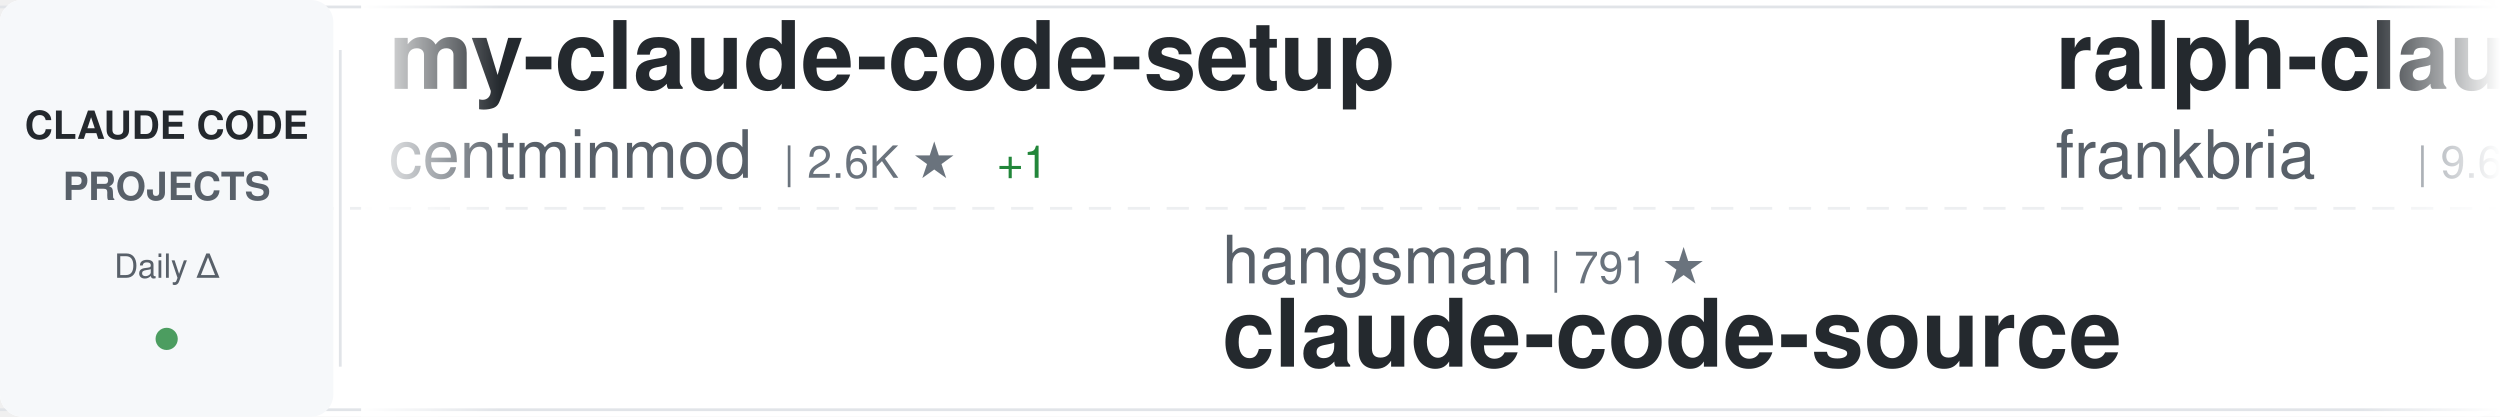
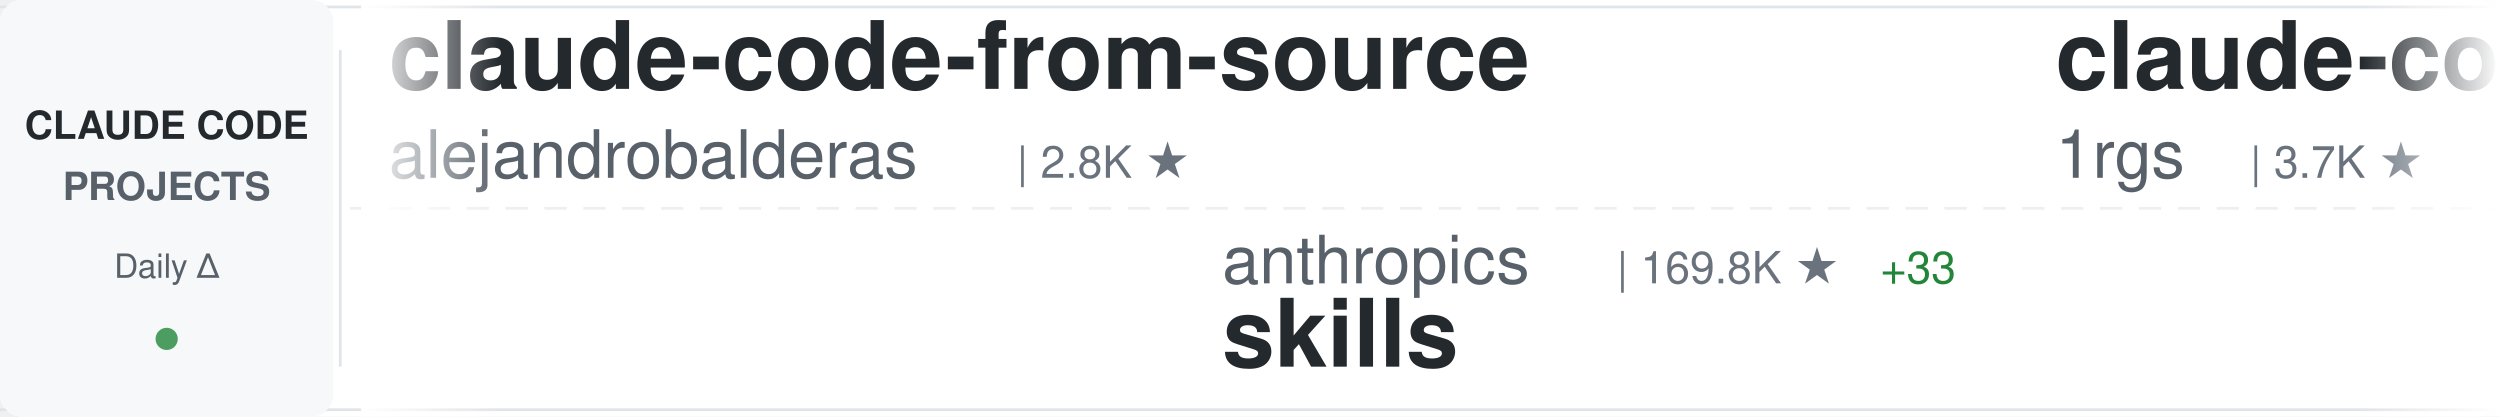
<svg xmlns="http://www.w3.org/2000/svg" width="900" height="150">
  <defs>
    <linearGradient id="awesomeLeftFade" x1="0%" y1="0%" x2="100%" y2="0%">
      <stop offset="0%" style="stop-color:#ffffff;stop-opacity:1" />
      <stop offset="100%" style="stop-color:#ffffff;stop-opacity:0" />
    </linearGradient>
    <linearGradient id="awesomeRightFade" x1="0%" y1="0%" x2="100%" y2="0%">
      <stop offset="0%" style="stop-color:#ffffff;stop-opacity:0" />
      <stop offset="100%" style="stop-color:#ffffff;stop-opacity:1" />
    </linearGradient>
  </defs>
  <rect width="900" height="150" fill="#ffffff" rx="8" />
  <rect x="0" y="2" width="900" height="1" fill="#e1e4e8" />
  <rect x="0" y="147" width="900" height="1" fill="#e1e4e8" />
  <line x1="0" y1="75" x2="900" y2="75" stroke="#e1e4e8" stroke-width="1" stroke-dasharray="8 6" opacity="0.6" />
  <rect x="0" y="0" width="120" height="150" fill="#f6f8fa" rx="8" />
  <text x="60" y="50" font-family="-apple-system, BlinkMacSystemFont, 'Segoe UI', Helvetica, Arial, sans-serif" font-size="14" font-weight="600" fill="#24292e" text-anchor="middle">CLAUDE CODE</text>
  <text x="60" y="72" font-family="-apple-system, BlinkMacSystemFont, 'Segoe UI', Helvetica, Arial, sans-serif" font-size="14" font-weight="600" fill="#586069" text-anchor="middle">PROJECTS</text>
  <text x="60" y="100" font-family="-apple-system, BlinkMacSystemFont, 'Segoe UI', Helvetica, Arial, sans-serif" font-size="12" font-weight="500" fill="#586069" text-anchor="middle">Daily Δ</text>
  <circle cx="60" cy="122" r="4" fill="#22863a" opacity="0.8" />
  <rect x="122" y="18" width="1" height="114" fill="#e1e4e8" />
  <clipPath id="awesomeTickerClip">
    <rect x="130" y="0" width="770" height="150" />
  </clipPath>
  <g clip-path="url(#awesomeTickerClip)">
    <g id="awesomeTickerItems">
      <animateTransform attributeName="transform" attributeType="XML" type="translate" from="0 0" to="-3000 0" dur="54s" repeatCount="indefinite" />
      <g transform="translate(0, 0)">
-         <text x="140" y="32" font-family="-apple-system, BlinkMacSystemFont, 'Segoe UI', Helvetica, Arial, sans-serif" font-size="34" font-weight="600" fill="#24292e">my-claude-code-setup</text>
-         <text x="140" y="64" font-family="-apple-system, BlinkMacSystemFont, 'Segoe UI', Helvetica, Arial, sans-serif" font-size="24" font-weight="400" fill="#586069">centminmod</text>
-         <text x="282" y="64" font-family="-apple-system, BlinkMacSystemFont, 'Segoe UI', Helvetica, Arial, sans-serif" font-size="16" font-weight="500" fill="#6a737d">| 2.6K ★</text>
-         <text x="359" y="64" font-family="-apple-system, BlinkMacSystemFont, 'Segoe UI', Helvetica, Arial, sans-serif" font-size="16" font-weight="500" fill="#22863a"> +1</text>
+         <text x="140" y="32" font-family="-apple-system, BlinkMacSystemFont, 'Segoe UI', Helvetica, Arial, sans-serif" font-size="34" font-weight="600" fill="#24292e">claude-code-from-source</text>
+         <text x="140" y="64" font-family="-apple-system, BlinkMacSystemFont, 'Segoe UI', Helvetica, Arial, sans-serif" font-size="24" font-weight="400" fill="#586069">alejandrobalderas</text>
+         <text x="366" y="64" font-family="-apple-system, BlinkMacSystemFont, 'Segoe UI', Helvetica, Arial, sans-serif" font-size="16" font-weight="500" fill="#6a737d">| 2.8K ★</text>
      </g>
      <g transform="translate(300, 0)">
-         <text x="140" y="102" font-family="-apple-system, BlinkMacSystemFont, 'Segoe UI', Helvetica, Arial, sans-serif" font-size="24" font-weight="400" fill="#586069">hangsman</text>
-         <text x="258" y="102" font-family="-apple-system, BlinkMacSystemFont, 'Segoe UI', Helvetica, Arial, sans-serif" font-size="16" font-weight="500" fill="#6a737d">| 791 ★</text>
-         <text x="140" y="132" font-family="-apple-system, BlinkMacSystemFont, 'Segoe UI', Helvetica, Arial, sans-serif" font-size="34" font-weight="600" fill="#24292e">claude-code-source</text>
+         <text x="140" y="102" font-family="-apple-system, BlinkMacSystemFont, 'Segoe UI', Helvetica, Arial, sans-serif" font-size="24" font-weight="400" fill="#586069">anthropics</text>
+         <text x="282" y="102" font-family="-apple-system, BlinkMacSystemFont, 'Segoe UI', Helvetica, Arial, sans-serif" font-size="16" font-weight="500" fill="#6a737d">| 169.8K ★</text>
+         <text x="377" y="102" font-family="-apple-system, BlinkMacSystemFont, 'Segoe UI', Helvetica, Arial, sans-serif" font-size="16" font-weight="500" fill="#22863a"> +33</text>
+         <text x="140" y="132" font-family="-apple-system, BlinkMacSystemFont, 'Segoe UI', Helvetica, Arial, sans-serif" font-size="34" font-weight="600" fill="#24292e">skills</text>
      </g>
      <g transform="translate(600, 0)">
-         <text x="140" y="32" font-family="-apple-system, BlinkMacSystemFont, 'Segoe UI', Helvetica, Arial, sans-serif" font-size="34" font-weight="600" fill="#24292e">ralph-claude-code</text>
-         <text x="140" y="64" font-family="-apple-system, BlinkMacSystemFont, 'Segoe UI', Helvetica, Arial, sans-serif" font-size="24" font-weight="400" fill="#586069">frankbria</text>
-         <text x="270" y="64" font-family="-apple-system, BlinkMacSystemFont, 'Segoe UI', Helvetica, Arial, sans-serif" font-size="16" font-weight="500" fill="#6a737d">| 9.6K ★</text>
+         <text x="140" y="32" font-family="-apple-system, BlinkMacSystemFont, 'Segoe UI', Helvetica, Arial, sans-serif" font-size="34" font-weight="600" fill="#24292e">claude-code-proxy</text>
+         <text x="140" y="64" font-family="-apple-system, BlinkMacSystemFont, 'Segoe UI', Helvetica, Arial, sans-serif" font-size="24" font-weight="400" fill="#586069">1rgs</text>
+         <text x="210" y="64" font-family="-apple-system, BlinkMacSystemFont, 'Segoe UI', Helvetica, Arial, sans-serif" font-size="16" font-weight="500" fill="#6a737d">| 3.7K ★</text>
      </g>
      <g transform="translate(900, 0)">
-         <text x="140" y="102" font-family="-apple-system, BlinkMacSystemFont, 'Segoe UI', Helvetica, Arial, sans-serif" font-size="24" font-weight="400" fill="#586069">rohitg00</text>
-         <text x="258" y="102" font-family="-apple-system, BlinkMacSystemFont, 'Segoe UI', Helvetica, Arial, sans-serif" font-size="16" font-weight="500" fill="#6a737d">| 2.5K ★</text>
-         <text x="140" y="132" font-family="-apple-system, BlinkMacSystemFont, 'Segoe UI', Helvetica, Arial, sans-serif" font-size="34" font-weight="600" fill="#24292e">awesome-claude-code-tool...</text>
+         <text x="140" y="102" font-family="-apple-system, BlinkMacSystemFont, 'Segoe UI', Helvetica, Arial, sans-serif" font-size="24" font-weight="400" fill="#586069">FlorianBruniaux</text>
+         <text x="342" y="102" font-family="-apple-system, BlinkMacSystemFont, 'Segoe UI', Helvetica, Arial, sans-serif" font-size="16" font-weight="500" fill="#6a737d">| 5.7K ★</text>
+         <text x="419" y="102" font-family="-apple-system, BlinkMacSystemFont, 'Segoe UI', Helvetica, Arial, sans-serif" font-size="16" font-weight="500" fill="#22863a"> +1</text>
+         <text x="140" y="132" font-family="-apple-system, BlinkMacSystemFont, 'Segoe UI', Helvetica, Arial, sans-serif" font-size="34" font-weight="600" fill="#24292e">claude-code-ultimate-gui...</text>
      </g>
      <g transform="translate(1200, 0)">
-         <text x="140" y="32" font-family="-apple-system, BlinkMacSystemFont, 'Segoe UI', Helvetica, Arial, sans-serif" font-size="34" font-weight="600" fill="#24292e">how-claude-code-works</text>
-         <text x="140" y="64" font-family="-apple-system, BlinkMacSystemFont, 'Segoe UI', Helvetica, Arial, sans-serif" font-size="24" font-weight="400" fill="#586069">Windy3f3f3f3f</text>
-         <text x="318" y="64" font-family="-apple-system, BlinkMacSystemFont, 'Segoe UI', Helvetica, Arial, sans-serif" font-size="16" font-weight="500" fill="#6a737d">| 3.5K ★</text>
-         <text x="395" y="64" font-family="-apple-system, BlinkMacSystemFont, 'Segoe UI', Helvetica, Arial, sans-serif" font-size="16" font-weight="500" fill="#22863a"> +1</text>
+         <text x="140" y="32" font-family="-apple-system, BlinkMacSystemFont, 'Segoe UI', Helvetica, Arial, sans-serif" font-size="34" font-weight="600" fill="#24292e">everything-claude-code</text>
+         <text x="140" y="64" font-family="-apple-system, BlinkMacSystemFont, 'Segoe UI', Helvetica, Arial, sans-serif" font-size="24" font-weight="400" fill="#586069">WorldFlowAI</text>
+         <text x="294" y="64" font-family="-apple-system, BlinkMacSystemFont, 'Segoe UI', Helvetica, Arial, sans-serif" font-size="16" font-weight="500" fill="#6a737d">| 1.3K ★</text>
+         <text x="371" y="64" font-family="-apple-system, BlinkMacSystemFont, 'Segoe UI', Helvetica, Arial, sans-serif" font-size="16" font-weight="500" fill="#22863a"> +3</text>
      </g>
      <g transform="translate(1500, 0)">
-         <text x="140" y="102" font-family="-apple-system, BlinkMacSystemFont, 'Segoe UI', Helvetica, Arial, sans-serif" font-size="24" font-weight="400" fill="#586069">liuup</text>
-         <text x="222" y="102" font-family="-apple-system, BlinkMacSystemFont, 'Segoe UI', Helvetica, Arial, sans-serif" font-size="16" font-weight="500" fill="#6a737d">| 3.8K ★</text>
-         <text x="140" y="132" font-family="-apple-system, BlinkMacSystemFont, 'Segoe UI', Helvetica, Arial, sans-serif" font-size="34" font-weight="600" fill="#24292e">claude-code-analysis</text>
+         <text x="140" y="102" font-family="-apple-system, BlinkMacSystemFont, 'Segoe UI', Helvetica, Arial, sans-serif" font-size="24" font-weight="400" fill="#586069">Yeachan-Heo</text>
+         <text x="294" y="102" font-family="-apple-system, BlinkMacSystemFont, 'Segoe UI', Helvetica, Arial, sans-serif" font-size="16" font-weight="500" fill="#6a737d">| 38.6K ★</text>
+         <text x="380" y="102" font-family="-apple-system, BlinkMacSystemFont, 'Segoe UI', Helvetica, Arial, sans-serif" font-size="16" font-weight="500" fill="#22863a"> +4</text>
+         <text x="140" y="132" font-family="-apple-system, BlinkMacSystemFont, 'Segoe UI', Helvetica, Arial, sans-serif" font-size="34" font-weight="600" fill="#24292e">oh-my-claudecode</text>
      </g>
      <g transform="translate(1800, 0)">
-         <text x="140" y="32" font-family="-apple-system, BlinkMacSystemFont, 'Segoe UI', Helvetica, Arial, sans-serif" font-size="34" font-weight="600" fill="#24292e">claude-code-video-toolki...</text>
-         <text x="140" y="64" font-family="-apple-system, BlinkMacSystemFont, 'Segoe UI', Helvetica, Arial, sans-serif" font-size="24" font-weight="400" fill="#586069">digitalsamba</text>
-         <text x="306" y="64" font-family="-apple-system, BlinkMacSystemFont, 'Segoe UI', Helvetica, Arial, sans-serif" font-size="16" font-weight="500" fill="#6a737d">| 1.9K ★</text>
-         <text x="383" y="64" font-family="-apple-system, BlinkMacSystemFont, 'Segoe UI', Helvetica, Arial, sans-serif" font-size="16" font-weight="500" fill="#22863a"> +3</text>
+         <text x="140" y="32" font-family="-apple-system, BlinkMacSystemFont, 'Segoe UI', Helvetica, Arial, sans-serif" font-size="34" font-weight="600" fill="#24292e">learn-claude-code</text>
+         <text x="140" y="64" font-family="-apple-system, BlinkMacSystemFont, 'Segoe UI', Helvetica, Arial, sans-serif" font-size="24" font-weight="400" fill="#586069">shareAI-lab</text>
+         <text x="294" y="64" font-family="-apple-system, BlinkMacSystemFont, 'Segoe UI', Helvetica, Arial, sans-serif" font-size="16" font-weight="500" fill="#6a737d">| 74.4K ★</text>
+         <text x="380" y="64" font-family="-apple-system, BlinkMacSystemFont, 'Segoe UI', Helvetica, Arial, sans-serif" font-size="16" font-weight="500" fill="#22863a"> +28</text>
      </g>
      <g transform="translate(2100, 0)">
-         <text x="140" y="102" font-family="-apple-system, BlinkMacSystemFont, 'Segoe UI', Helvetica, Arial, sans-serif" font-size="24" font-weight="400" fill="#586069">nicedreamzapp</text>
-         <text x="318" y="102" font-family="-apple-system, BlinkMacSystemFont, 'Segoe UI', Helvetica, Arial, sans-serif" font-size="16" font-weight="500" fill="#6a737d">| 3.2K ★</text>
-         <text x="140" y="132" font-family="-apple-system, BlinkMacSystemFont, 'Segoe UI', Helvetica, Arial, sans-serif" font-size="34" font-weight="600" fill="#24292e">claude-code-local</text>
+         <text x="140" y="102" font-family="-apple-system, BlinkMacSystemFont, 'Segoe UI', Helvetica, Arial, sans-serif" font-size="24" font-weight="400" fill="#586069">chauncygu</text>
+         <text x="270" y="102" font-family="-apple-system, BlinkMacSystemFont, 'Segoe UI', Helvetica, Arial, sans-serif" font-size="16" font-weight="500" fill="#6a737d">| 2.8K ★</text>
+         <text x="140" y="132" font-family="-apple-system, BlinkMacSystemFont, 'Segoe UI', Helvetica, Arial, sans-serif" font-size="34" font-weight="600" fill="#24292e">collection-claude-code-s...</text>
      </g>
      <g transform="translate(2400, 0)">
-         <text x="140" y="32" font-family="-apple-system, BlinkMacSystemFont, 'Segoe UI', Helvetica, Arial, sans-serif" font-size="34" font-weight="600" fill="#24292e">claude-code-book</text>
-         <text x="140" y="64" font-family="-apple-system, BlinkMacSystemFont, 'Segoe UI', Helvetica, Arial, sans-serif" font-size="24" font-weight="400" fill="#586069">lintsinghua</text>
-         <text x="294" y="64" font-family="-apple-system, BlinkMacSystemFont, 'Segoe UI', Helvetica, Arial, sans-serif" font-size="16" font-weight="500" fill="#6a737d">| 4.1K ★</text>
+         <text x="140" y="32" font-family="-apple-system, BlinkMacSystemFont, 'Segoe UI', Helvetica, Arial, sans-serif" font-size="34" font-weight="600" fill="#24292e">awesome-claude-code</text>
+         <text x="140" y="64" font-family="-apple-system, BlinkMacSystemFont, 'Segoe UI', Helvetica, Arial, sans-serif" font-size="24" font-weight="400" fill="#586069">jqueryscript</text>
+         <text x="306" y="64" font-family="-apple-system, BlinkMacSystemFont, 'Segoe UI', Helvetica, Arial, sans-serif" font-size="16" font-weight="500" fill="#6a737d">| 501 ★</text>
      </g>
      <g transform="translate(2700, 0)">
-         <text x="140" y="102" font-family="-apple-system, BlinkMacSystemFont, 'Segoe UI', Helvetica, Arial, sans-serif" font-size="24" font-weight="400" fill="#586069">OrcaWhisper</text>
-         <text x="294" y="102" font-family="-apple-system, BlinkMacSystemFont, 'Segoe UI', Helvetica, Arial, sans-serif" font-size="16" font-weight="500" fill="#6a737d">| 90 ★</text>
-         <text x="140" y="132" font-family="-apple-system, BlinkMacSystemFont, 'Segoe UI', Helvetica, Arial, sans-serif" font-size="34" font-weight="600" fill="#24292e">Claude-Code</text>
+         <text x="140" y="102" font-family="-apple-system, BlinkMacSystemFont, 'Segoe UI', Helvetica, Arial, sans-serif" font-size="24" font-weight="400" fill="#586069">VILA-Lab</text>
+         <text x="258" y="102" font-family="-apple-system, BlinkMacSystemFont, 'Segoe UI', Helvetica, Arial, sans-serif" font-size="16" font-weight="500" fill="#6a737d">| 2.1K ★</text>
+         <text x="140" y="132" font-family="-apple-system, BlinkMacSystemFont, 'Segoe UI', Helvetica, Arial, sans-serif" font-size="34" font-weight="600" fill="#24292e">Dive-into-Claude-Code</text>
      </g>
      <g transform="translate(3000, 0)">
-         <text x="140" y="32" font-family="-apple-system, BlinkMacSystemFont, 'Segoe UI', Helvetica, Arial, sans-serif" font-size="34" font-weight="600" fill="#24292e">my-claude-code-setup</text>
-         <text x="140" y="64" font-family="-apple-system, BlinkMacSystemFont, 'Segoe UI', Helvetica, Arial, sans-serif" font-size="24" font-weight="400" fill="#586069">centminmod</text>
-         <text x="282" y="64" font-family="-apple-system, BlinkMacSystemFont, 'Segoe UI', Helvetica, Arial, sans-serif" font-size="16" font-weight="500" fill="#6a737d">| 2.6K ★</text>
-         <text x="359" y="64" font-family="-apple-system, BlinkMacSystemFont, 'Segoe UI', Helvetica, Arial, sans-serif" font-size="16" font-weight="500" fill="#22863a"> +1</text>
+         <text x="140" y="32" font-family="-apple-system, BlinkMacSystemFont, 'Segoe UI', Helvetica, Arial, sans-serif" font-size="34" font-weight="600" fill="#24292e">claude-code-from-source</text>
+         <text x="140" y="64" font-family="-apple-system, BlinkMacSystemFont, 'Segoe UI', Helvetica, Arial, sans-serif" font-size="24" font-weight="400" fill="#586069">alejandrobalderas</text>
+         <text x="366" y="64" font-family="-apple-system, BlinkMacSystemFont, 'Segoe UI', Helvetica, Arial, sans-serif" font-size="16" font-weight="500" fill="#6a737d">| 2.8K ★</text>
      </g>
      <g transform="translate(3300, 0)">
-         <text x="140" y="102" font-family="-apple-system, BlinkMacSystemFont, 'Segoe UI', Helvetica, Arial, sans-serif" font-size="24" font-weight="400" fill="#586069">hangsman</text>
-         <text x="258" y="102" font-family="-apple-system, BlinkMacSystemFont, 'Segoe UI', Helvetica, Arial, sans-serif" font-size="16" font-weight="500" fill="#6a737d">| 791 ★</text>
-         <text x="140" y="132" font-family="-apple-system, BlinkMacSystemFont, 'Segoe UI', Helvetica, Arial, sans-serif" font-size="34" font-weight="600" fill="#24292e">claude-code-source</text>
+         <text x="140" y="102" font-family="-apple-system, BlinkMacSystemFont, 'Segoe UI', Helvetica, Arial, sans-serif" font-size="24" font-weight="400" fill="#586069">anthropics</text>
+         <text x="282" y="102" font-family="-apple-system, BlinkMacSystemFont, 'Segoe UI', Helvetica, Arial, sans-serif" font-size="16" font-weight="500" fill="#6a737d">| 169.8K ★</text>
+         <text x="377" y="102" font-family="-apple-system, BlinkMacSystemFont, 'Segoe UI', Helvetica, Arial, sans-serif" font-size="16" font-weight="500" fill="#22863a"> +33</text>
+         <text x="140" y="132" font-family="-apple-system, BlinkMacSystemFont, 'Segoe UI', Helvetica, Arial, sans-serif" font-size="34" font-weight="600" fill="#24292e">skills</text>
      </g>
      <g transform="translate(3600, 0)">
-         <text x="140" y="32" font-family="-apple-system, BlinkMacSystemFont, 'Segoe UI', Helvetica, Arial, sans-serif" font-size="34" font-weight="600" fill="#24292e">ralph-claude-code</text>
-         <text x="140" y="64" font-family="-apple-system, BlinkMacSystemFont, 'Segoe UI', Helvetica, Arial, sans-serif" font-size="24" font-weight="400" fill="#586069">frankbria</text>
-         <text x="270" y="64" font-family="-apple-system, BlinkMacSystemFont, 'Segoe UI', Helvetica, Arial, sans-serif" font-size="16" font-weight="500" fill="#6a737d">| 9.6K ★</text>
+         <text x="140" y="32" font-family="-apple-system, BlinkMacSystemFont, 'Segoe UI', Helvetica, Arial, sans-serif" font-size="34" font-weight="600" fill="#24292e">claude-code-proxy</text>
+         <text x="140" y="64" font-family="-apple-system, BlinkMacSystemFont, 'Segoe UI', Helvetica, Arial, sans-serif" font-size="24" font-weight="400" fill="#586069">1rgs</text>
+         <text x="210" y="64" font-family="-apple-system, BlinkMacSystemFont, 'Segoe UI', Helvetica, Arial, sans-serif" font-size="16" font-weight="500" fill="#6a737d">| 3.7K ★</text>
      </g>
      <g transform="translate(3900, 0)">
-         <text x="140" y="102" font-family="-apple-system, BlinkMacSystemFont, 'Segoe UI', Helvetica, Arial, sans-serif" font-size="24" font-weight="400" fill="#586069">rohitg00</text>
-         <text x="258" y="102" font-family="-apple-system, BlinkMacSystemFont, 'Segoe UI', Helvetica, Arial, sans-serif" font-size="16" font-weight="500" fill="#6a737d">| 2.5K ★</text>
-         <text x="140" y="132" font-family="-apple-system, BlinkMacSystemFont, 'Segoe UI', Helvetica, Arial, sans-serif" font-size="34" font-weight="600" fill="#24292e">awesome-claude-code-tool...</text>
+         <text x="140" y="102" font-family="-apple-system, BlinkMacSystemFont, 'Segoe UI', Helvetica, Arial, sans-serif" font-size="24" font-weight="400" fill="#586069">FlorianBruniaux</text>
+         <text x="342" y="102" font-family="-apple-system, BlinkMacSystemFont, 'Segoe UI', Helvetica, Arial, sans-serif" font-size="16" font-weight="500" fill="#6a737d">| 5.7K ★</text>
+         <text x="419" y="102" font-family="-apple-system, BlinkMacSystemFont, 'Segoe UI', Helvetica, Arial, sans-serif" font-size="16" font-weight="500" fill="#22863a"> +1</text>
+         <text x="140" y="132" font-family="-apple-system, BlinkMacSystemFont, 'Segoe UI', Helvetica, Arial, sans-serif" font-size="34" font-weight="600" fill="#24292e">claude-code-ultimate-gui...</text>
      </g>
    </g>
  </g>
  <rect x="130" y="0" width="50" height="150" fill="url(#awesomeLeftFade)" />
  <rect x="850" y="0" width="50" height="150" fill="url(#awesomeRightFade)" />
</svg>
